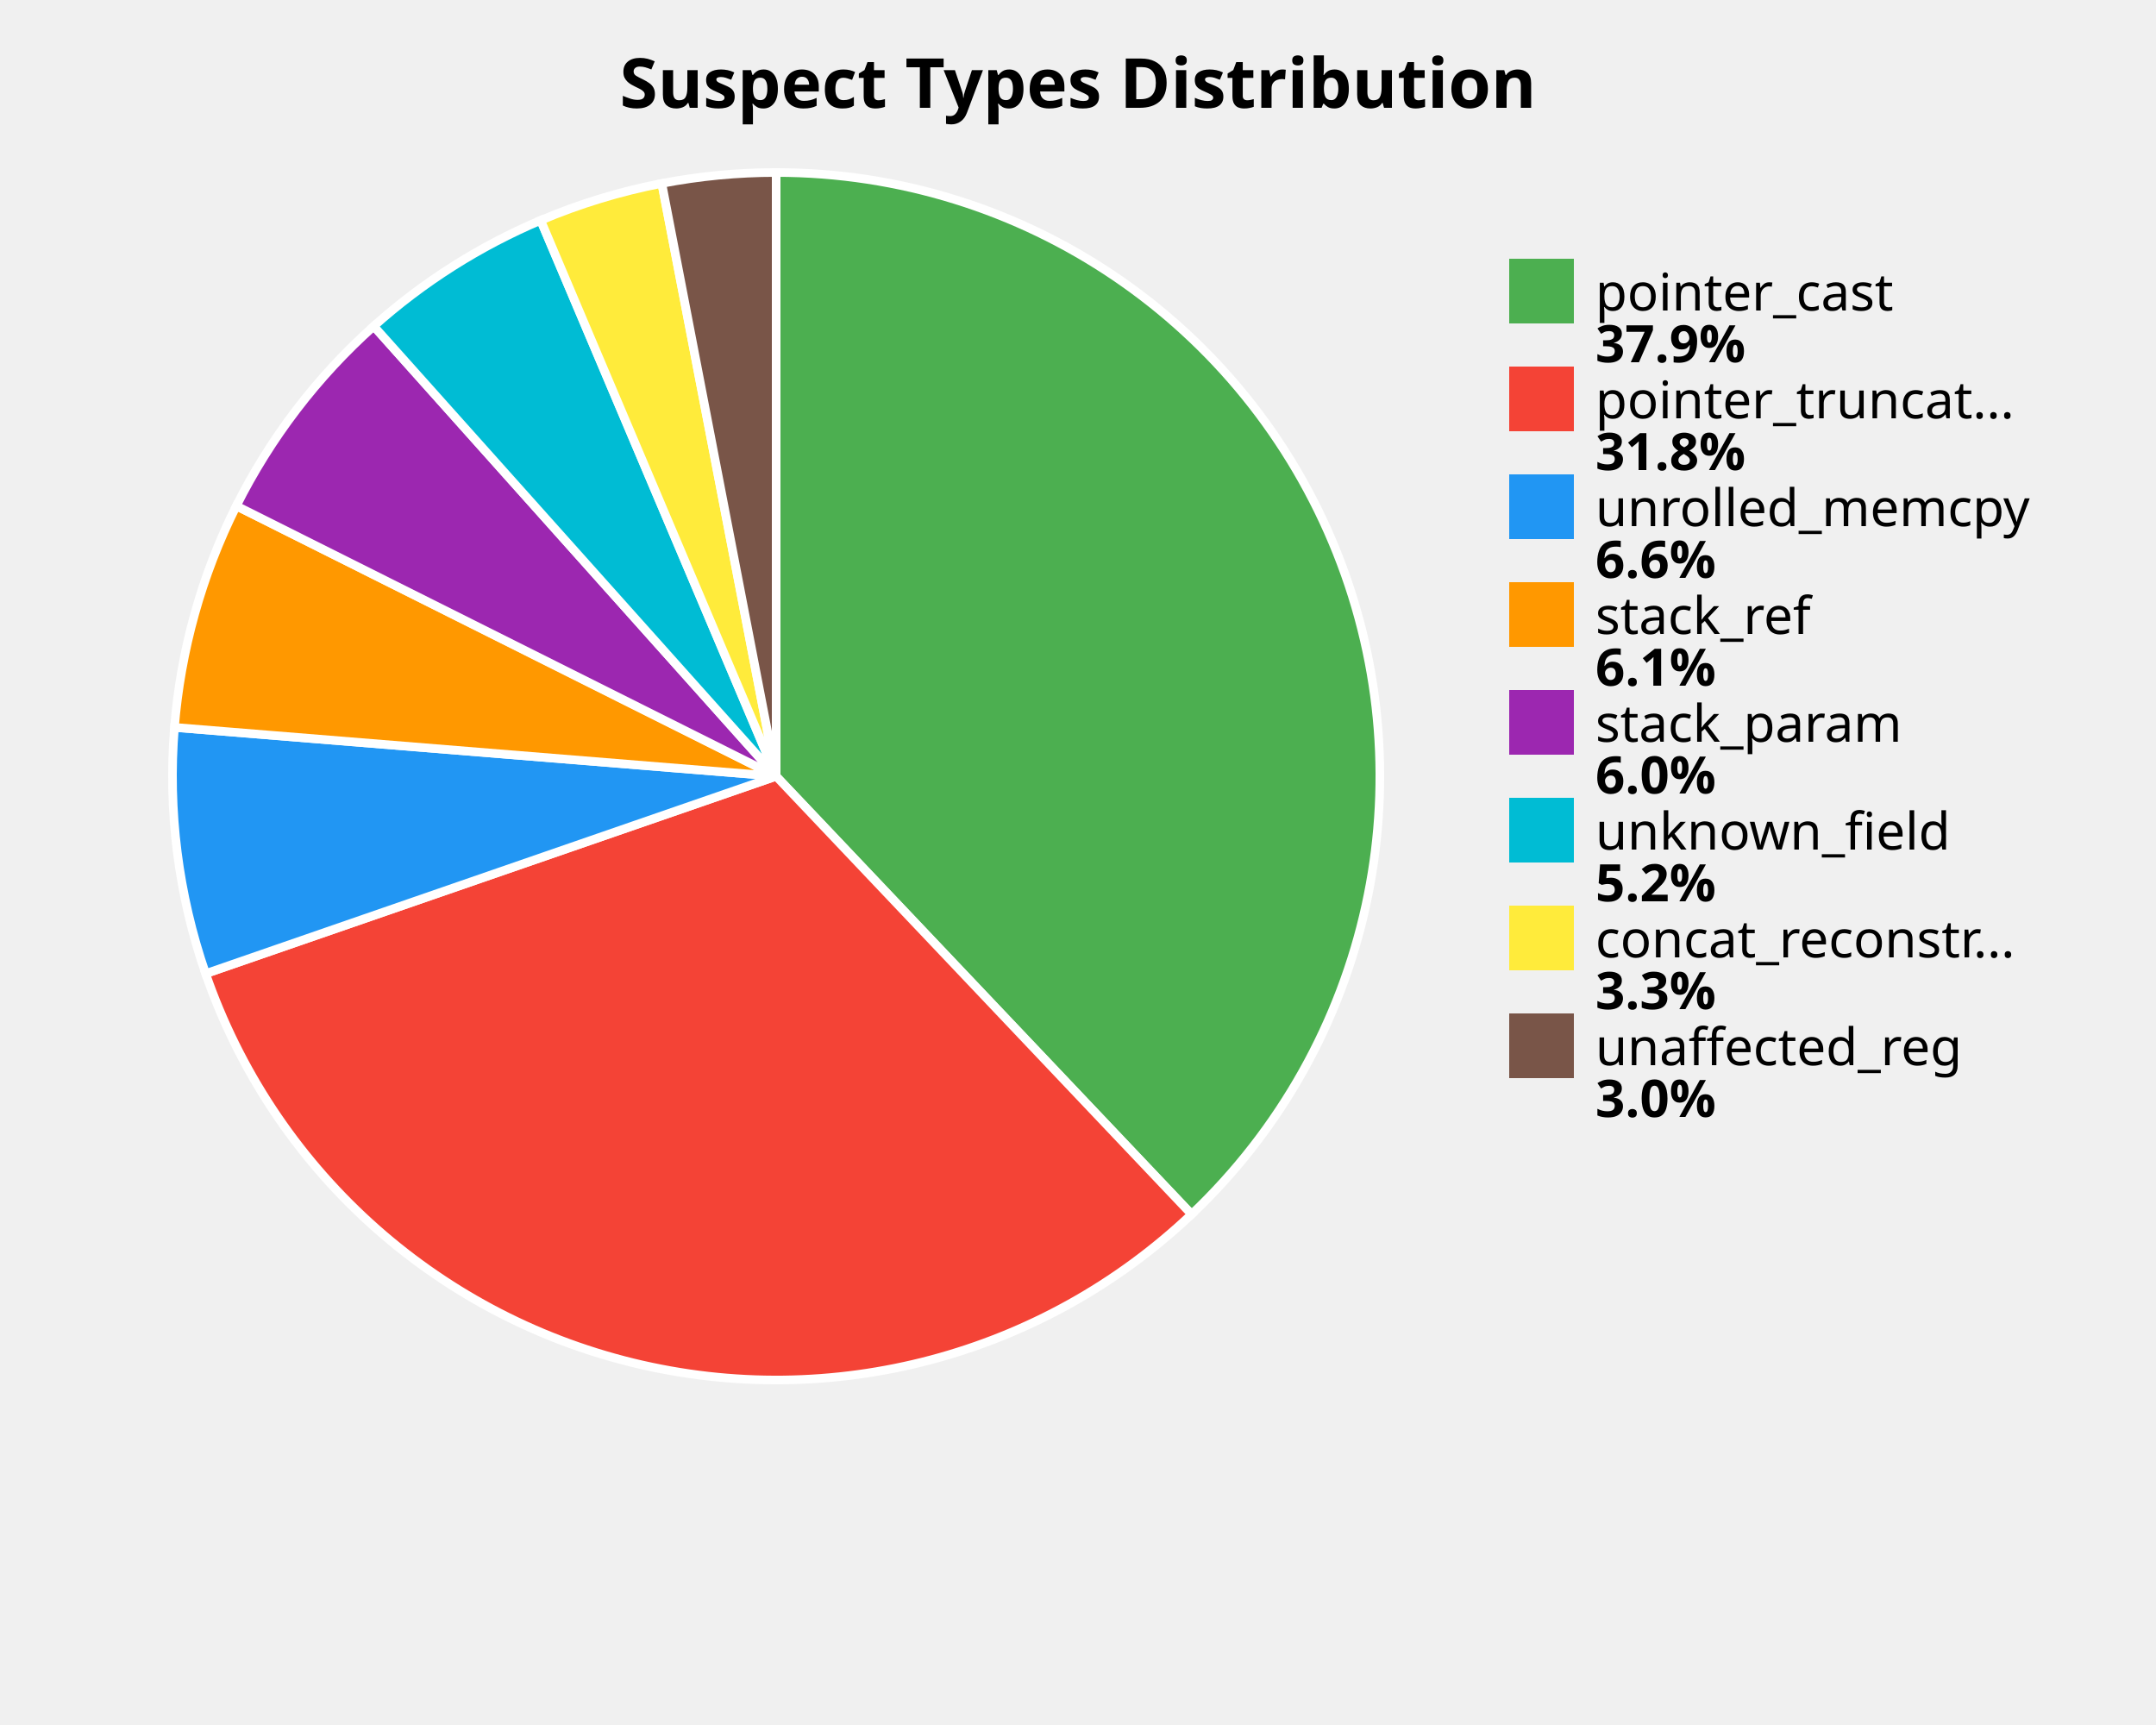
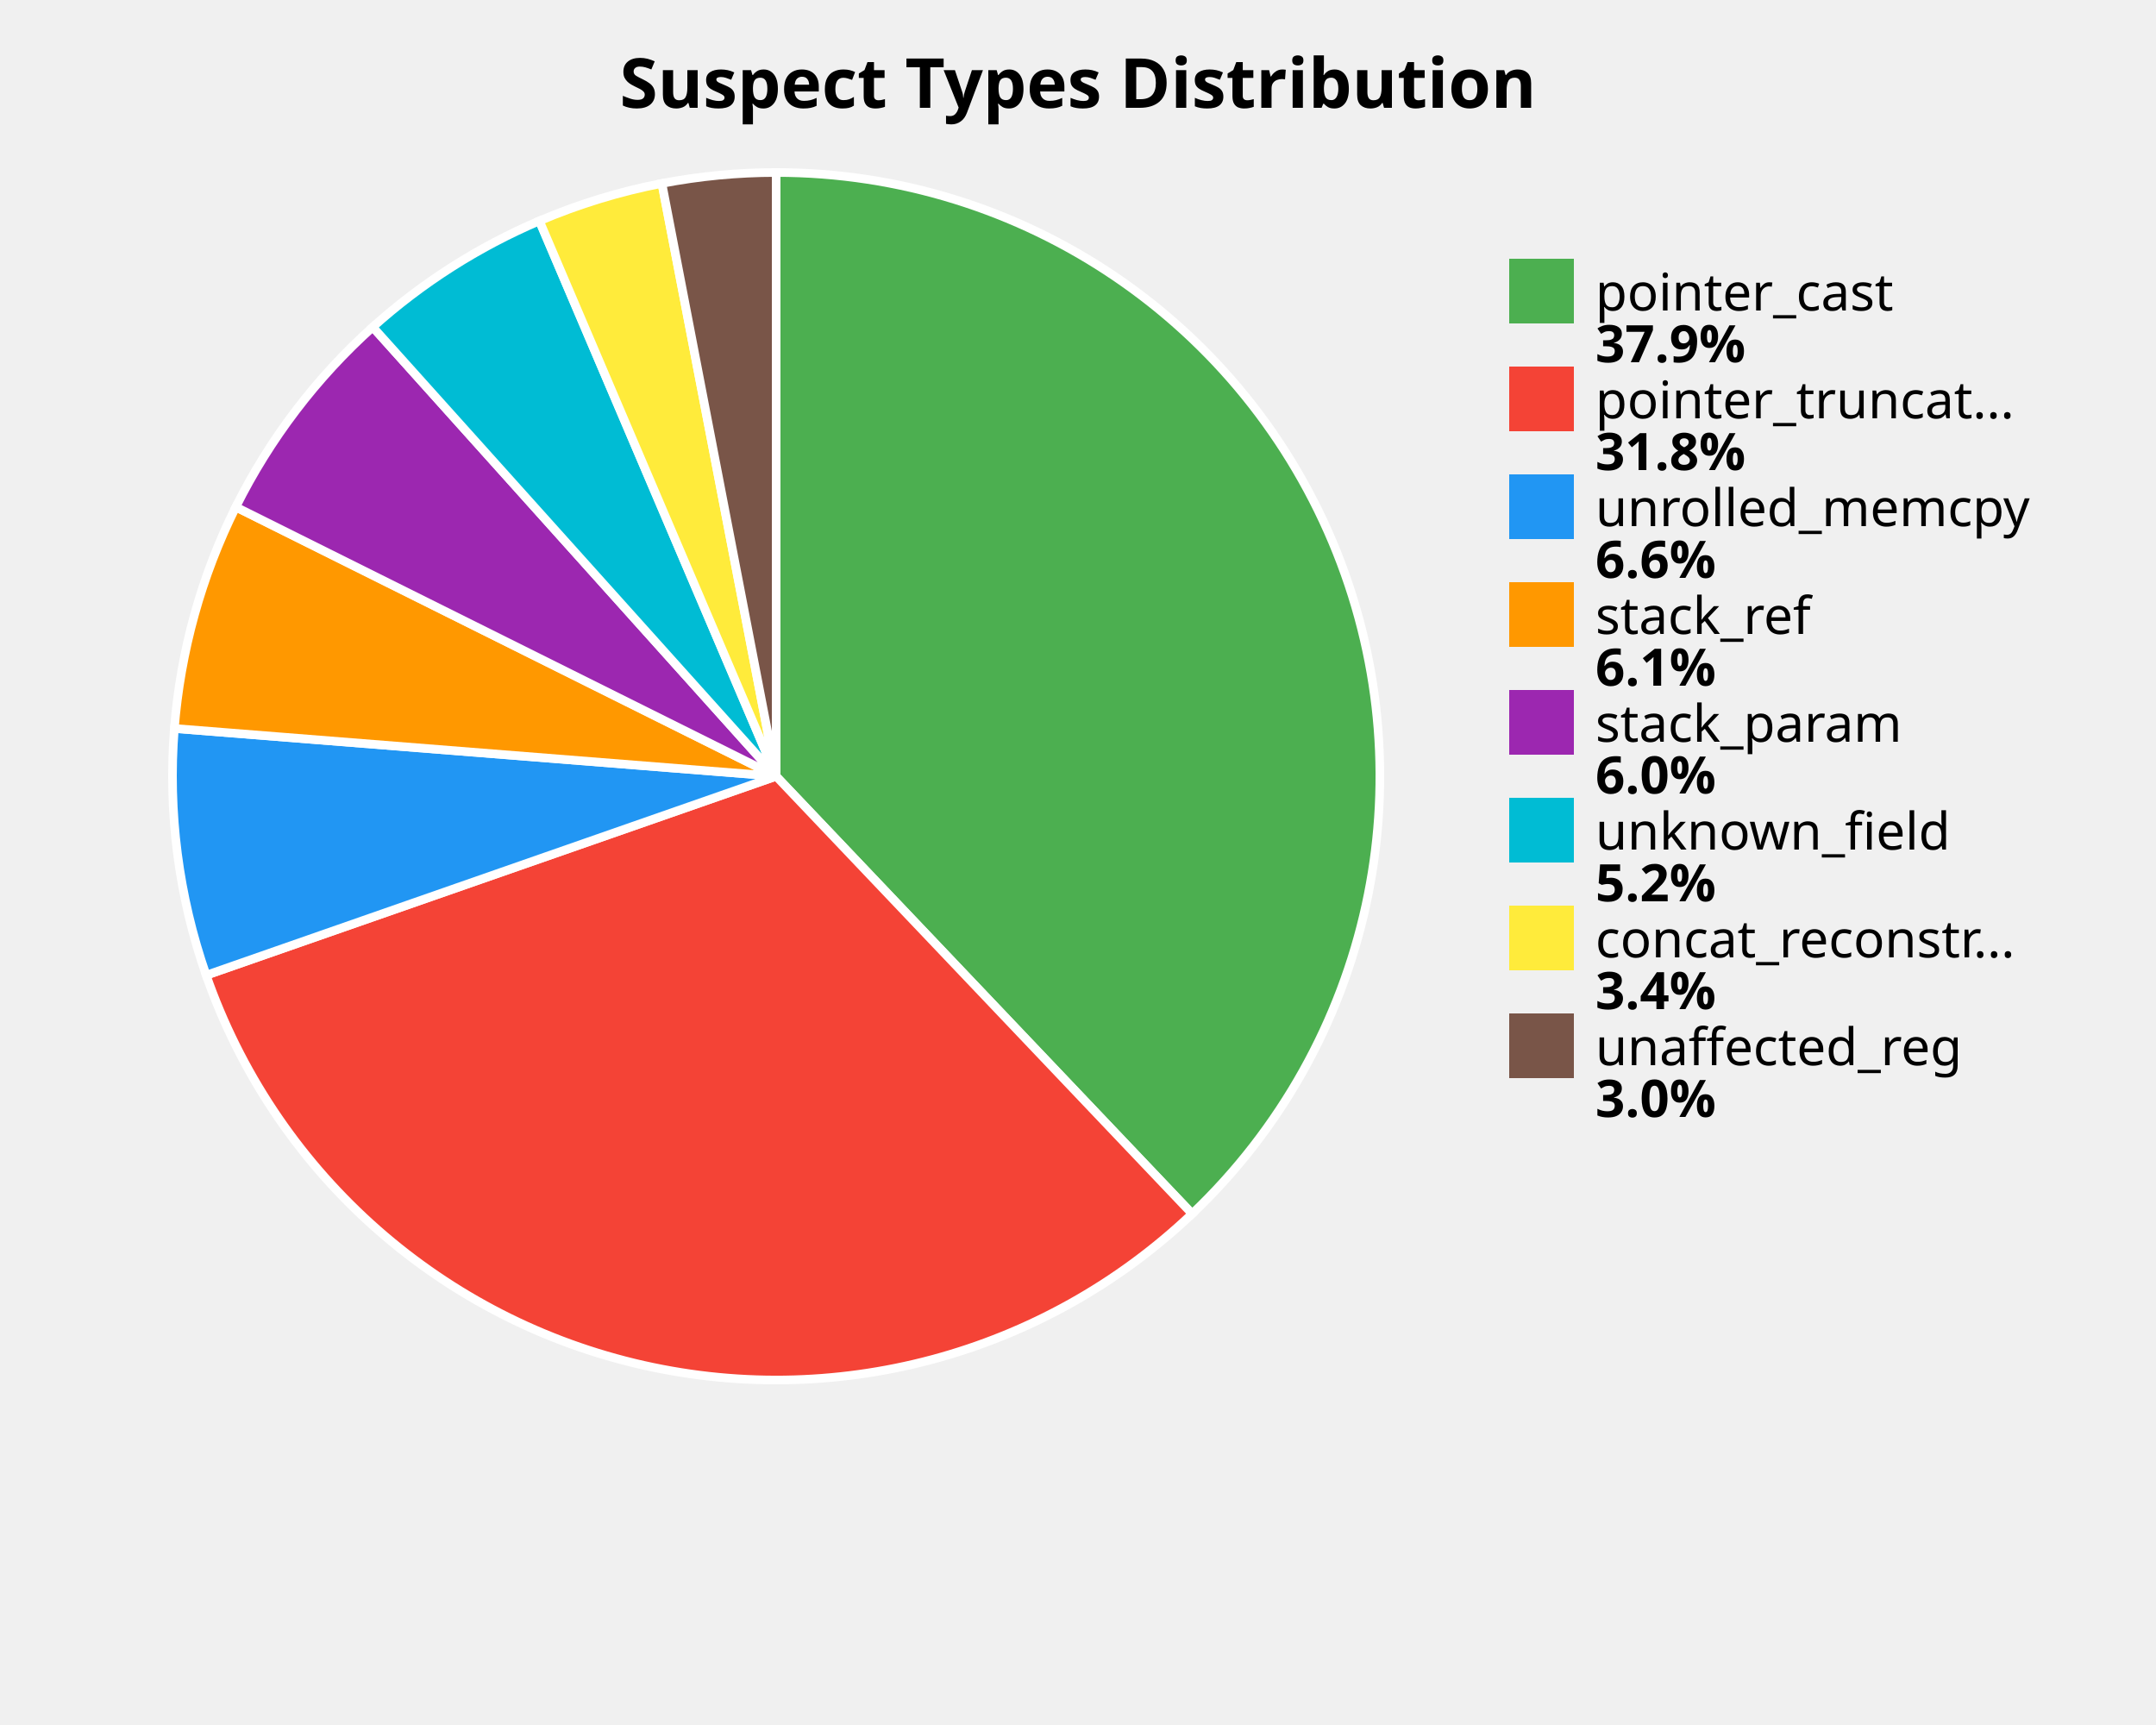
<svg xmlns="http://www.w3.org/2000/svg" width="500" height="400" viewBox="0 0 500 400">
  <style>
    .title { font: bold 16px sans-serif; }
    .label { font: 12px sans-serif; }
    .value { font: bold 12px sans-serif; }
  </style>
  <rect width="100%%" height="100%%" fill="white" />
  <text x="250" y="25" class="title" text-anchor="middle">Suspect Types Distribution</text>
-   <path d="M 180,180 L 180.00,40.00 A 140,140 0 0,1 276.34,281.58 Z" fill="#4CAF50" stroke="white" stroke-width="2" />
-   <path d="M 180,180 L 276.34,281.58 A 140,140 0 0,1 47.69,225.77 Z" fill="#F44336" stroke="white" stroke-width="2" />
-   <path d="M 180,180 L 47.69,225.77 A 140,140 0 0,1 40.46,168.67 Z" fill="#2196F3" stroke="white" stroke-width="2" />
-   <path d="M 180,180 L 40.46,168.67 A 140,140 0 0,1 54.81,117.32 Z" fill="#FF9800" stroke="white" stroke-width="2" />
-   <path d="M 180,180 L 54.81,117.32 A 140,140 0 0,1 86.68,75.64 Z" fill="#9C27B0" stroke="white" stroke-width="2" />
-   <path d="M 180,180 L 86.68,75.64 A 140,140 0 0,1 125.39,51.09 Z" fill="#00BCD4" stroke="white" stroke-width="2" />
-   <path d="M 180,180 L 125.39,51.09 A 140,140 0 0,1 153.48,42.53 Z" fill="#FFEB3B" stroke="white" stroke-width="2" />
-   <path d="M 180,180 L 153.48,42.53 A 140,140 0 0,1 180.00,40.00 Z" fill="#795548" stroke="white" stroke-width="2" />
+   <path d="M 180,180 L 180.00,40.00 A 140,140 0 0,1 276.47,281.46 Z" fill="#4CAF50" stroke="white" stroke-width="2" />
+   <path d="M 180,180 L 276.47,281.46 A 140,140 0 0,1 47.82,226.14 Z" fill="#F44336" stroke="white" stroke-width="2" />
+   <path d="M 180,180 L 47.82,226.14 A 140,140 0 0,1 40.44,168.92 Z" fill="#2196F3" stroke="white" stroke-width="2" />
+   <path d="M 180,180 L 40.44,168.92 A 140,140 0 0,1 54.69,117.57 Z" fill="#FF9800" stroke="white" stroke-width="2" />
+   <path d="M 180,180 L 54.69,117.57 A 140,140 0 0,1 86.45,75.84 Z" fill="#9C27B0" stroke="white" stroke-width="2" />
+   <path d="M 180,180 L 86.45,75.84 A 140,140 0 0,1 125.09,51.22 Z" fill="#00BCD4" stroke="white" stroke-width="2" />
+   <path d="M 180,180 L 125.09,51.22 A 140,140 0 0,1 153.50,42.53 Z" fill="#FFEB3B" stroke="white" stroke-width="2" />
+   <path d="M 180,180 L 153.50,42.53 A 140,140 0 0,1 180.00,40.00 Z" fill="#795548" stroke="white" stroke-width="2" />
  <rect x="350" y="60" width="15" height="15" fill="#4CAF50" />
  <text x="370" y="72" class="label">pointer_cast</text>
  <text x="370" y="84" class="value">37.9%</text>
  <rect x="350" y="85" width="15" height="15" fill="#F44336" />
  <text x="370" y="97" class="label">pointer_truncat...</text>
  <text x="370" y="109" class="value">31.8%</text>
  <rect x="350" y="110" width="15" height="15" fill="#2196F3" />
  <text x="370" y="122" class="label">unrolled_memcpy</text>
  <text x="370" y="134" class="value">6.6%</text>
  <rect x="350" y="135" width="15" height="15" fill="#FF9800" />
  <text x="370" y="147" class="label">stack_ref</text>
  <text x="370" y="159" class="value">6.1%</text>
  <rect x="350" y="160" width="15" height="15" fill="#9C27B0" />
  <text x="370" y="172" class="label">stack_param</text>
  <text x="370" y="184" class="value">6.0%</text>
  <rect x="350" y="185" width="15" height="15" fill="#00BCD4" />
  <text x="370" y="197" class="label">unknown_field</text>
  <text x="370" y="209" class="value">5.2%</text>
  <rect x="350" y="210" width="15" height="15" fill="#FFEB3B" />
  <text x="370" y="222" class="label">concat_reconstr...</text>
-   <text x="370" y="234" class="value">3.3%</text>
+   <text x="370" y="234" class="value">3.4%</text>
  <rect x="350" y="235" width="15" height="15" fill="#795548" />
  <text x="370" y="247" class="label">unaffected_reg</text>
  <text x="370" y="259" class="value">3.0%</text>
</svg>
